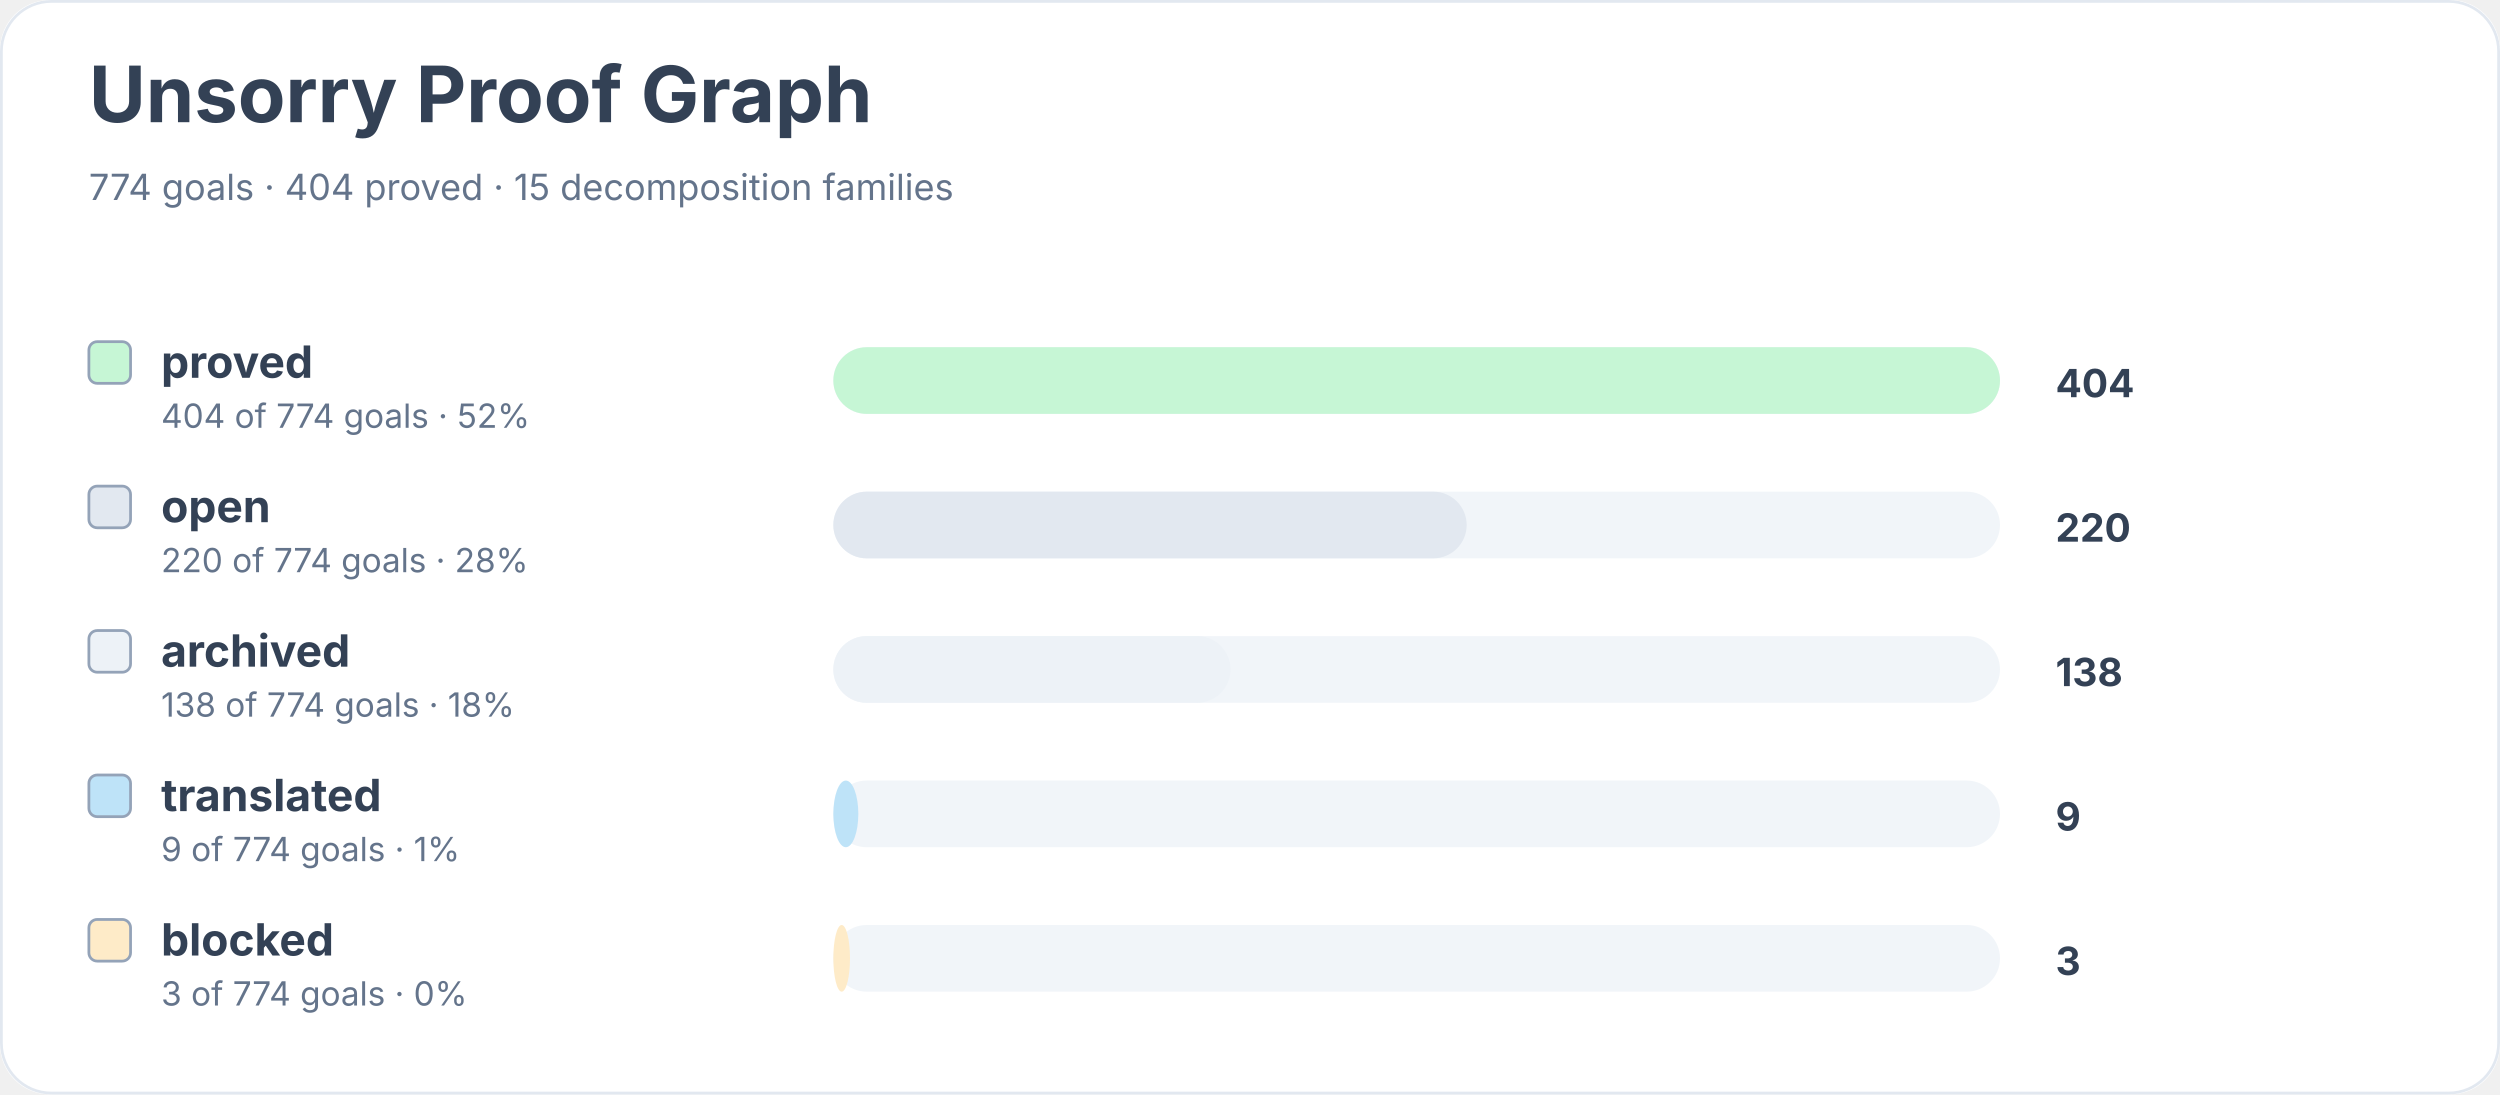
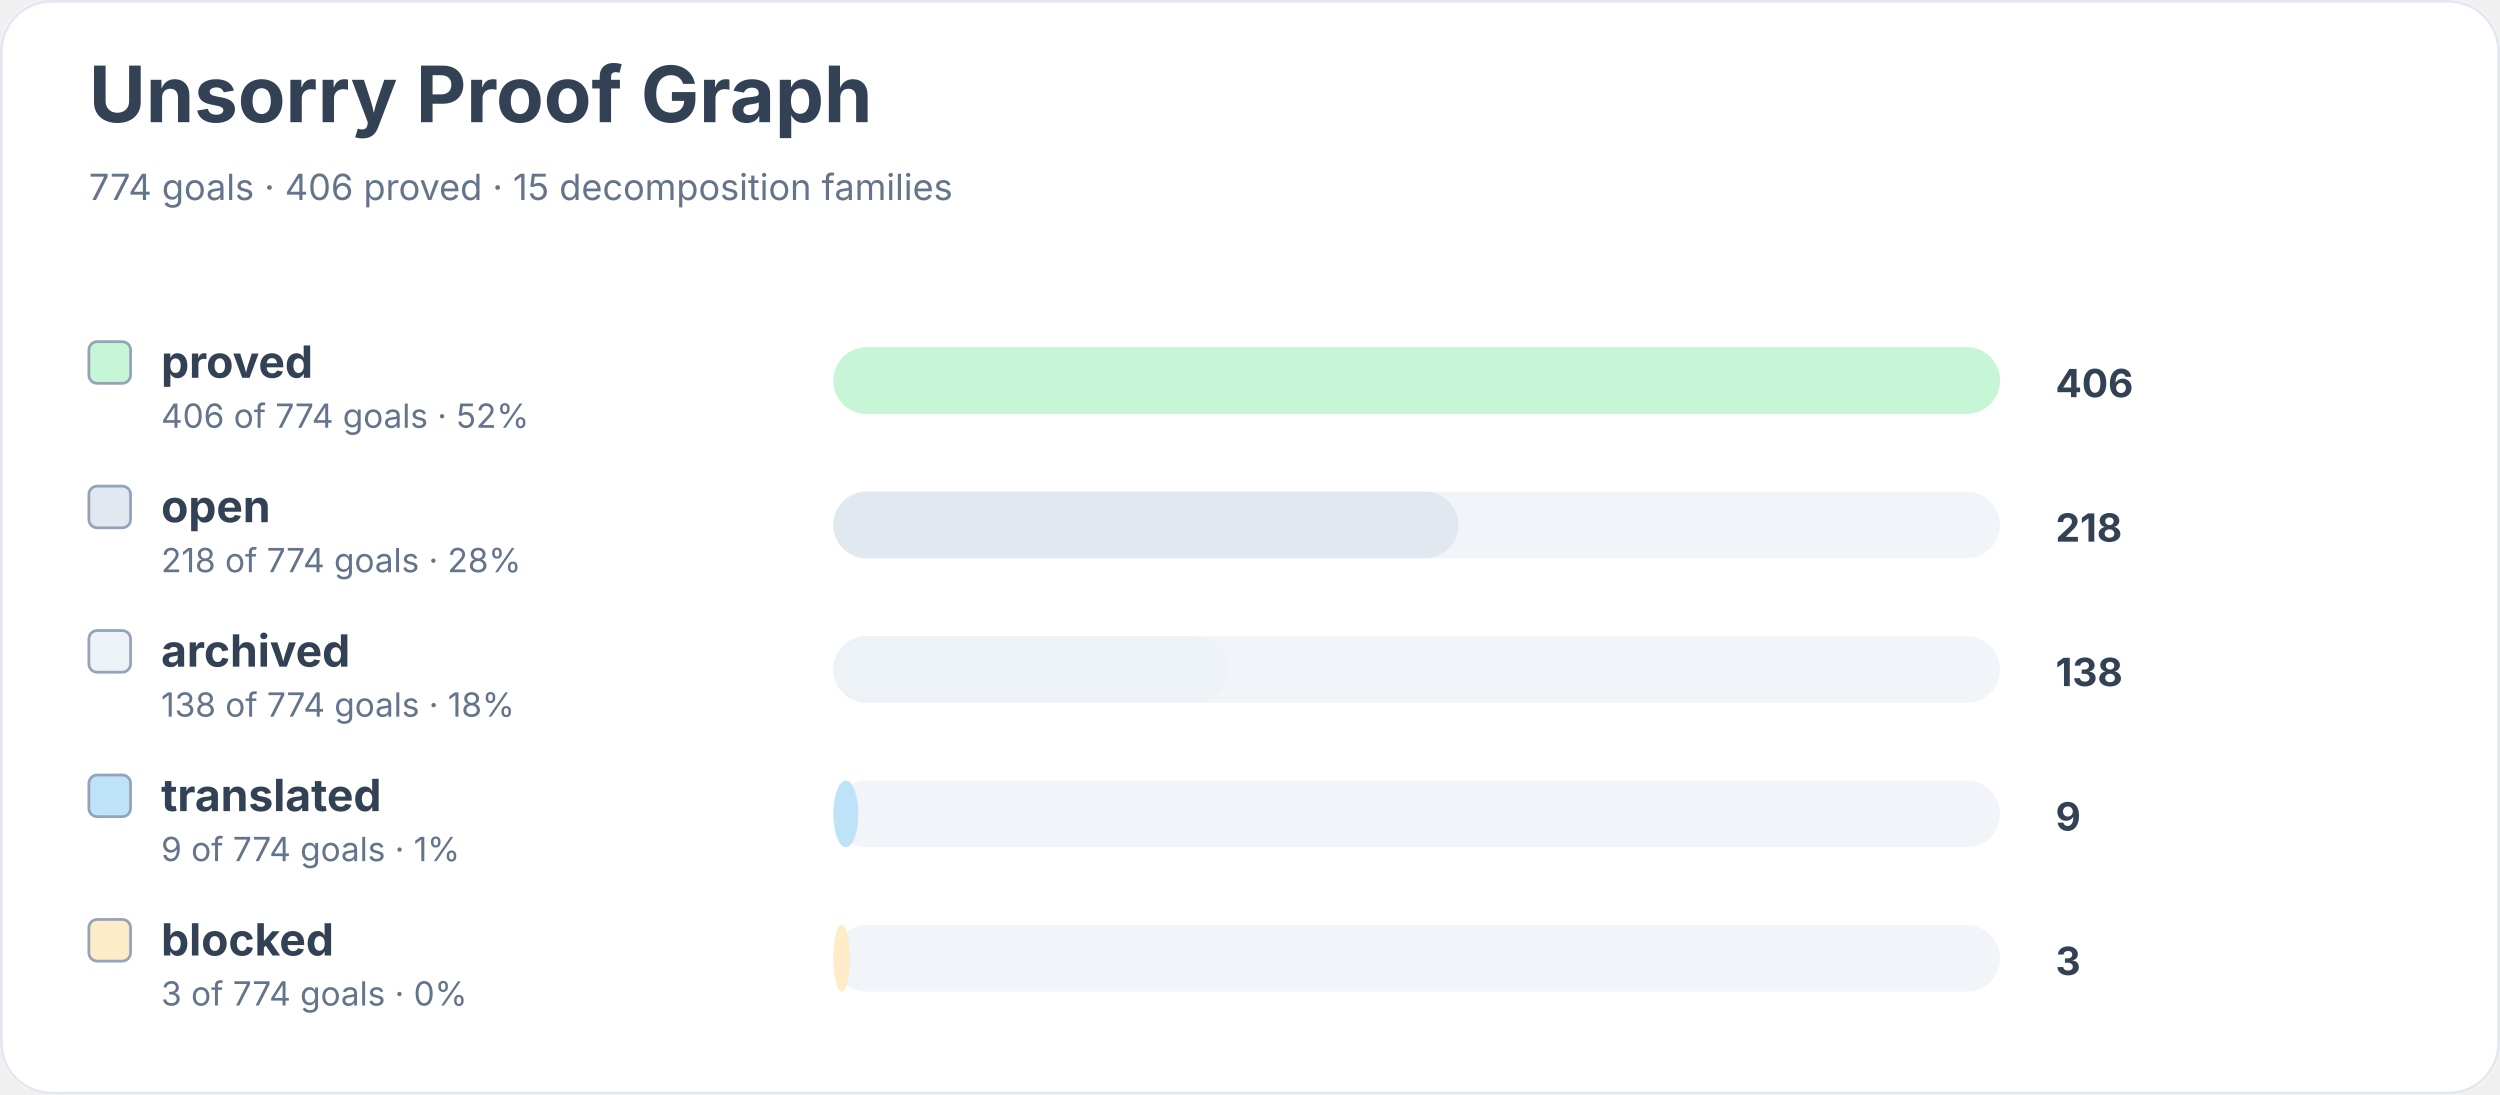
<svg xmlns="http://www.w3.org/2000/svg" width="900" height="394" viewBox="0 0 900 394" role="img" aria-labelledby="title desc">
  <rect width="900" height="100%" rx="18" fill="#ffffff" />
  <rect x="0.5" y="0.5" width="899" height="393" rx="18" fill="none" stroke="#e2e8f0" />
  <text x="32" y="44" font-family="Inter, system-ui, sans-serif" font-size="28" font-weight="700" fill="#334155">Unsorry Proof Graph</text>
-   <text x="32" y="72" font-family="Inter, system-ui, sans-serif" font-size="13" fill="#64748b">774 goals · 404 proved · 15 decomposition families</text>
+   <text x="32" y="72" font-family="Inter, system-ui, sans-serif" font-size="13" fill="#64748b">774 goals · 406 proved · 15 decomposition families</text>
  <rect x="32" y="123" width="15" height="15" rx="3" fill="#c6f6d5" stroke="#94a3b8" />
  <text x="58" y="136" font-family="Inter, system-ui, sans-serif" font-size="16" font-weight="650" fill="#334155">proved</text>
-   <text x="58" y="154" font-family="Inter, system-ui, sans-serif" font-size="12" fill="#64748b">404 of 774 goals · 52%</text>
+   <text x="58" y="154" font-family="Inter, system-ui, sans-serif" font-size="12" fill="#64748b">406 of 774 goals · 52%</text>
  <rect x="300" y="125" width="420" height="24" rx="12" fill="#f1f5f9" />
  <rect x="300" y="125" width="420" height="24" rx="12" fill="#c6f6d5" />
-   <text x="740" y="143" font-family="Inter, system-ui, sans-serif" font-size="14" font-weight="700" fill="#334155">404</text>
+   <text x="740" y="143" font-family="Inter, system-ui, sans-serif" font-size="14" font-weight="700" fill="#334155">406</text>
  <rect x="32" y="175" width="15" height="15" rx="3" fill="#e2e8f0" stroke="#94a3b8" />
  <text x="58" y="188" font-family="Inter, system-ui, sans-serif" font-size="16" font-weight="650" fill="#334155">open</text>
-   <text x="58" y="206" font-family="Inter, system-ui, sans-serif" font-size="12" fill="#64748b">220 of 774 goals · 28%</text>
+   <text x="58" y="206" font-family="Inter, system-ui, sans-serif" font-size="12" fill="#64748b">218 of 774 goals · 28%</text>
  <rect x="300" y="177" width="420" height="24" rx="12" fill="#f1f5f9" />
-   <rect x="300" y="177" width="228" height="24" rx="12" fill="#e2e8f0" />
-   <text x="740" y="195" font-family="Inter, system-ui, sans-serif" font-size="14" font-weight="700" fill="#334155">220</text>
+   <rect x="300" y="177" width="225" height="24" rx="12" fill="#e2e8f0" />
+   <text x="740" y="195" font-family="Inter, system-ui, sans-serif" font-size="14" font-weight="700" fill="#334155">218</text>
  <rect x="32" y="227" width="15" height="15" rx="3" fill="#edf2f7" stroke="#94a3b8" />
  <text x="58" y="240" font-family="Inter, system-ui, sans-serif" font-size="16" font-weight="650" fill="#334155">archived</text>
  <text x="58" y="258" font-family="Inter, system-ui, sans-serif" font-size="12" fill="#64748b">138 of 774 goals · 18%</text>
  <rect x="300" y="229" width="420" height="24" rx="12" fill="#f1f5f9" />
-   <rect x="300" y="229" width="143" height="24" rx="12" fill="#edf2f7" />
+   <rect x="300" y="229" width="142" height="24" rx="12" fill="#edf2f7" />
  <text x="740" y="247" font-family="Inter, system-ui, sans-serif" font-size="14" font-weight="700" fill="#334155">138</text>
  <rect x="32" y="279" width="15" height="15" rx="3" fill="#bee3f8" stroke="#94a3b8" />
  <text x="58" y="292" font-family="Inter, system-ui, sans-serif" font-size="16" font-weight="650" fill="#334155">translated</text>
  <text x="58" y="310" font-family="Inter, system-ui, sans-serif" font-size="12" fill="#64748b">9 of 774 goals · 1%</text>
  <rect x="300" y="281" width="420" height="24" rx="12" fill="#f1f5f9" />
  <rect x="300" y="281" width="9" height="24" rx="12" fill="#bee3f8" />
  <text x="740" y="299" font-family="Inter, system-ui, sans-serif" font-size="14" font-weight="700" fill="#334155">9</text>
  <rect x="32" y="331" width="15" height="15" rx="3" fill="#feebc8" stroke="#94a3b8" />
  <text x="58" y="344" font-family="Inter, system-ui, sans-serif" font-size="16" font-weight="650" fill="#334155">blocked</text>
  <text x="58" y="362" font-family="Inter, system-ui, sans-serif" font-size="12" fill="#64748b">3 of 774 goals · 0%</text>
  <rect x="300" y="333" width="420" height="24" rx="12" fill="#f1f5f9" />
  <rect x="300" y="333" width="6" height="24" rx="12" fill="#feebc8" />
  <text x="740" y="351" font-family="Inter, system-ui, sans-serif" font-size="14" font-weight="700" fill="#334155">3</text>
</svg>
